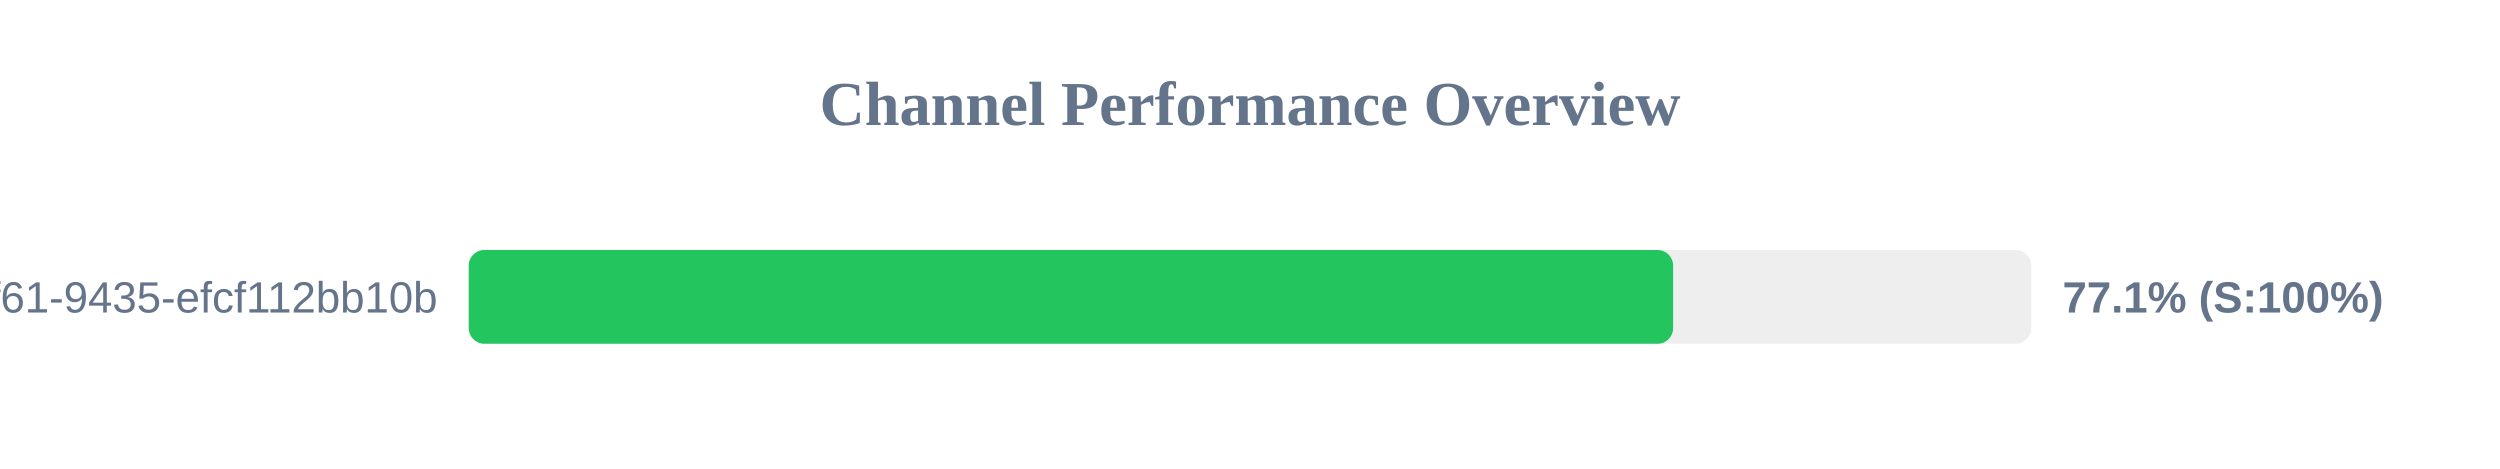
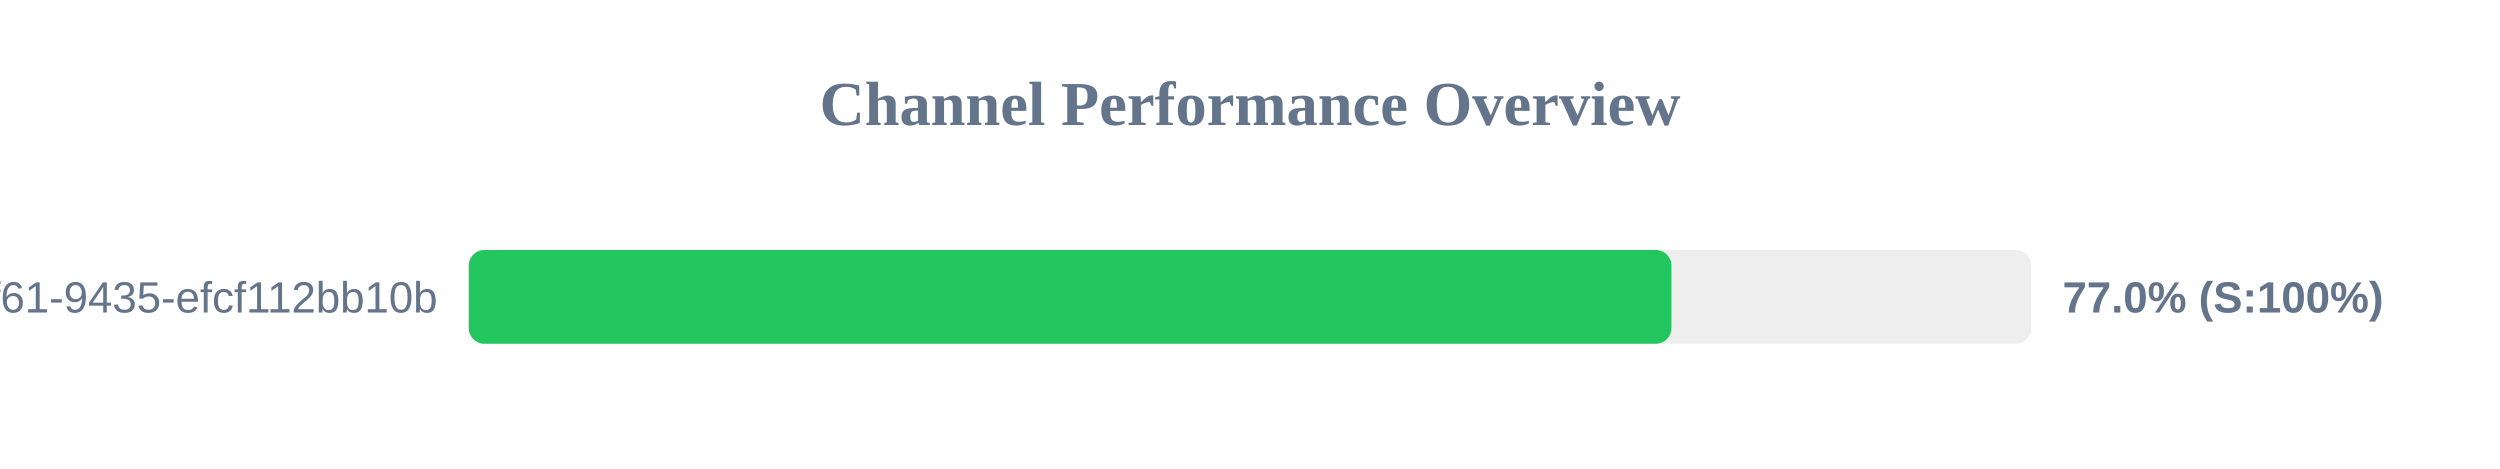
<svg xmlns="http://www.w3.org/2000/svg" width="800" height="150" version="1.1">
  <style>
        .row { font: 14px Arial; fill: #64748b; }
        .score { font: bold 14px Arial; fill: #64748b; }
    </style>
  <text x="400" y="40" text-anchor="middle" font-size="20px" font-weight="bold" fill="#64748b">Channel Performance Overview</text>
  <rect x="150" y="80" width="500" height="30" fill="#eee" rx="5" />
-   <rect x="150" y="80" width="385.4" height="30" fill="#22c55e" rx="5" />
+   <rect x="150" y="80" width="384.85" height="30" fill="#22c55e" rx="5" />
  <text x="140" y="100" text-anchor="end" class="row">?uuid=07c122ad-50b2-4f61-9435-efcf112bb10b</text>
-   <text x="660" y="100" text-anchor="start" class="score">77.1% (S:100%)</text>
+   <text x="660" y="100" text-anchor="start" class="score">77.0% (S:100%)</text>
</svg>
